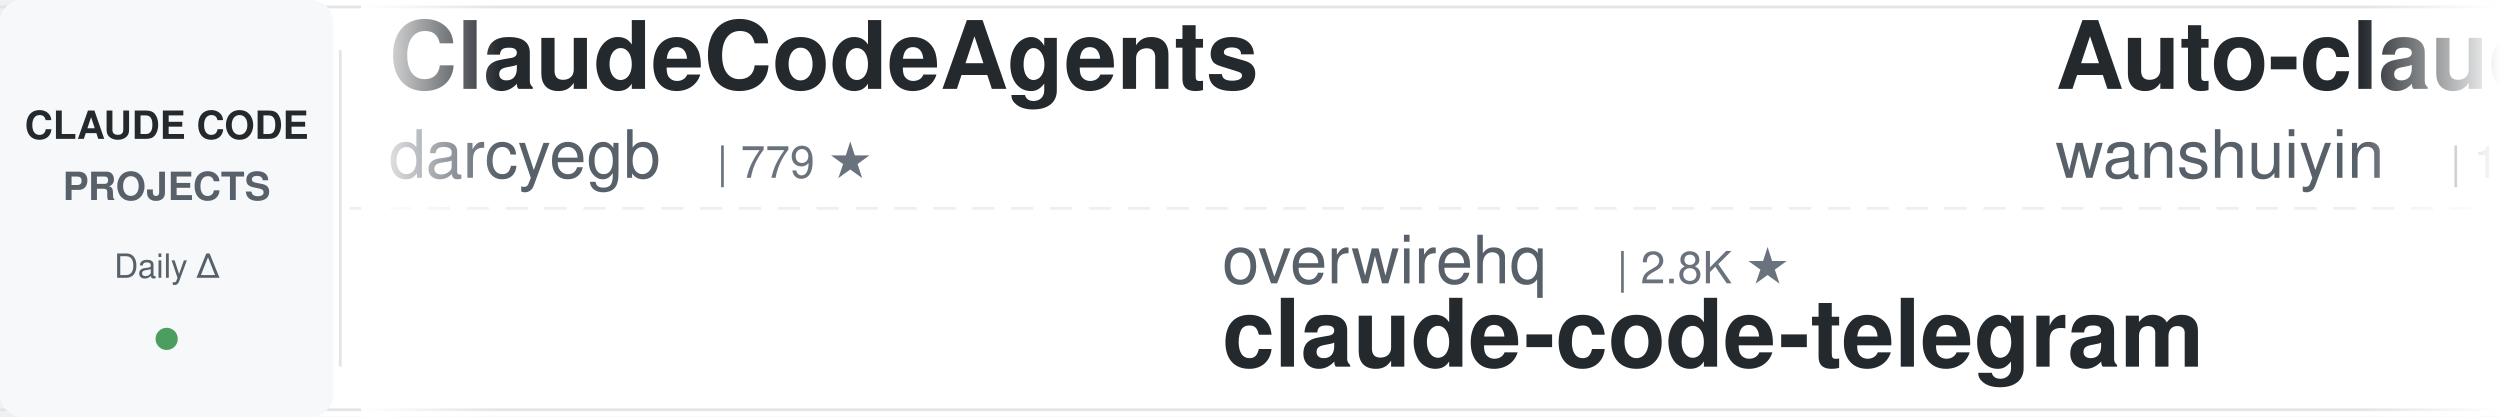
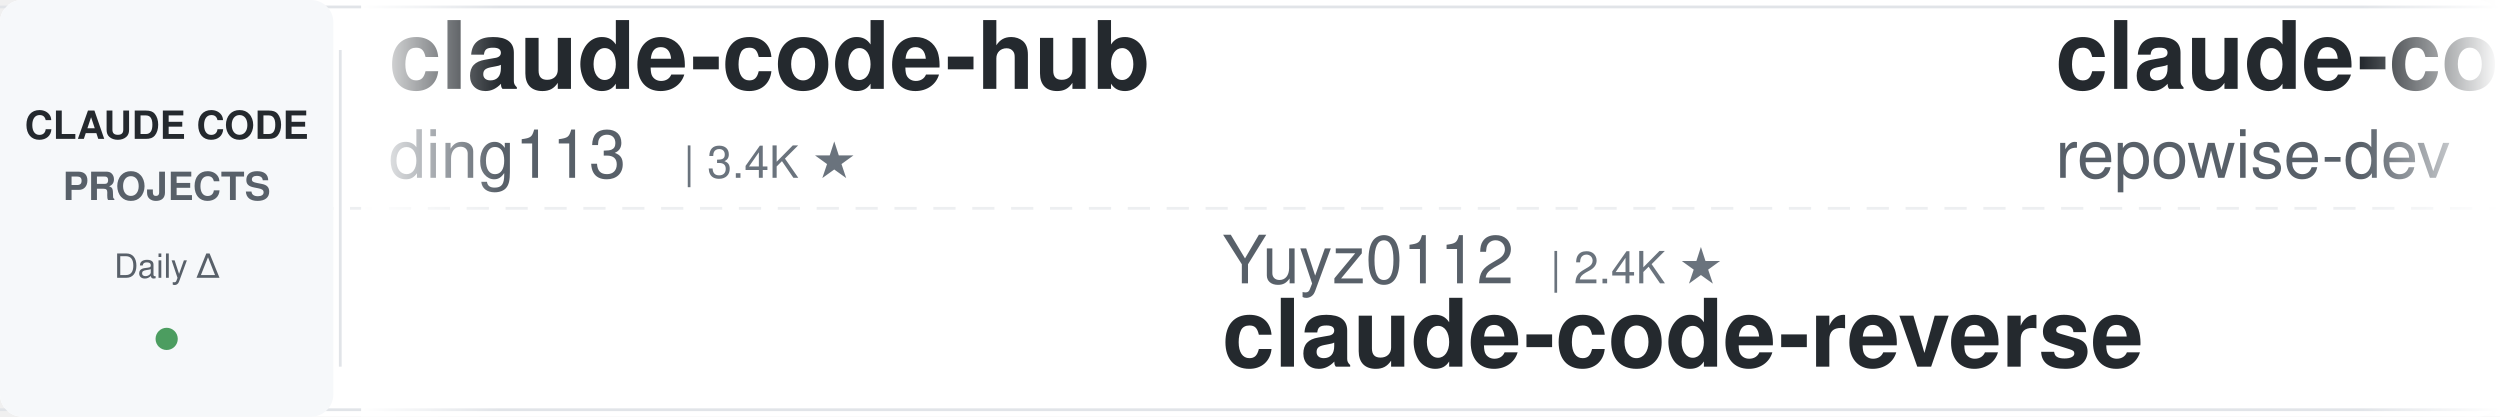
<svg xmlns="http://www.w3.org/2000/svg" width="900" height="150">
  <defs>
    <linearGradient id="leftFade" x1="0%" y1="0%" x2="100%" y2="0%">
      <stop offset="0%" style="stop-color:#ffffff;stop-opacity:1" />
      <stop offset="100%" style="stop-color:#ffffff;stop-opacity:0" />
    </linearGradient>
    <linearGradient id="rightFade" x1="0%" y1="0%" x2="100%" y2="0%">
      <stop offset="0%" style="stop-color:#ffffff;stop-opacity:0" />
      <stop offset="100%" style="stop-color:#ffffff;stop-opacity:1" />
    </linearGradient>
  </defs>
  <rect width="900" height="150" fill="#ffffff" rx="8" />
  <rect x="0" y="2" width="900" height="1" fill="#e1e4e8" />
  <rect x="0" y="147" width="900" height="1" fill="#e1e4e8" />
  <line x1="0" y1="75" x2="900" y2="75" stroke="#e1e4e8" stroke-width="1" stroke-dasharray="8 6" opacity="0.6" />
  <rect x="0" y="0" width="120" height="150" fill="#f6f8fa" rx="8" />
  <text x="60" y="50" font-family="-apple-system, BlinkMacSystemFont, 'Segoe UI', Helvetica, Arial, sans-serif" font-size="14" font-weight="600" fill="#24292e" text-anchor="middle">CLAUDE CODE</text>
  <text x="60" y="72" font-family="-apple-system, BlinkMacSystemFont, 'Segoe UI', Helvetica, Arial, sans-serif" font-size="14" font-weight="600" fill="#586069" text-anchor="middle">PROJECTS</text>
  <text x="60" y="100" font-family="-apple-system, BlinkMacSystemFont, 'Segoe UI', Helvetica, Arial, sans-serif" font-size="12" font-weight="500" fill="#586069" text-anchor="middle">Daily Δ</text>
  <circle cx="60" cy="122" r="4" fill="#22863a" opacity="0.8" />
  <rect x="122" y="18" width="1" height="114" fill="#e1e4e8" />
  <clipPath id="tickerClip">
    <rect x="130" y="0" width="770" height="150" />
  </clipPath>
  <g clip-path="url(#tickerClip)">
    <g id="tickerItems">
      <animateTransform attributeName="transform" attributeType="XML" type="translate" from="0 0" to="-3000 0" dur="54s" repeatCount="indefinite" />
      <g transform="translate(0, 0)">
-         <text x="140" y="32" font-family="-apple-system, BlinkMacSystemFont, 'Segoe UI', Helvetica, Arial, sans-serif" font-size="34" font-weight="600" fill="#24292e">ClaudeCodeAgents</text>
-         <text x="140" y="64" font-family="-apple-system, BlinkMacSystemFont, 'Segoe UI', Helvetica, Arial, sans-serif" font-size="24" font-weight="400" fill="#586069">darcyegb</text>
-         <text x="258" y="64" font-family="-apple-system, BlinkMacSystemFont, 'Segoe UI', Helvetica, Arial, sans-serif" font-size="16" font-weight="500" fill="#6a737d">| 779 ★</text>
+         <text x="140" y="32" font-family="-apple-system, BlinkMacSystemFont, 'Segoe UI', Helvetica, Arial, sans-serif" font-size="34" font-weight="600" fill="#24292e">claude-code-hub</text>
+         <text x="140" y="64" font-family="-apple-system, BlinkMacSystemFont, 'Segoe UI', Helvetica, Arial, sans-serif" font-size="24" font-weight="400" fill="#586069">ding113</text>
+         <text x="246" y="64" font-family="-apple-system, BlinkMacSystemFont, 'Segoe UI', Helvetica, Arial, sans-serif" font-size="16" font-weight="500" fill="#6a737d">| 3.4K ★</text>
      </g>
      <g transform="translate(300, 0)">
-         <text x="140" y="102" font-family="-apple-system, BlinkMacSystemFont, 'Segoe UI', Helvetica, Arial, sans-serif" font-size="24" font-weight="400" fill="#586069">overwirehq</text>
-         <text x="282" y="102" font-family="-apple-system, BlinkMacSystemFont, 'Segoe UI', Helvetica, Arial, sans-serif" font-size="16" font-weight="500" fill="#6a737d">| 2.8K ★</text>
-         <text x="140" y="132" font-family="-apple-system, BlinkMacSystemFont, 'Segoe UI', Helvetica, Arial, sans-serif" font-size="34" font-weight="600" fill="#24292e">claude-code-telegram</text>
+         <text x="140" y="102" font-family="-apple-system, BlinkMacSystemFont, 'Segoe UI', Helvetica, Arial, sans-serif" font-size="24" font-weight="400" fill="#586069">Yuyz0112</text>
+         <text x="258" y="102" font-family="-apple-system, BlinkMacSystemFont, 'Segoe UI', Helvetica, Arial, sans-serif" font-size="16" font-weight="500" fill="#6a737d">| 2.4K ★</text>
+         <text x="140" y="132" font-family="-apple-system, BlinkMacSystemFont, 'Segoe UI', Helvetica, Arial, sans-serif" font-size="34" font-weight="600" fill="#24292e">claude-code-reverse</text>
      </g>
      <g transform="translate(600, 0)">
-         <text x="140" y="32" font-family="-apple-system, BlinkMacSystemFont, 'Segoe UI', Helvetica, Arial, sans-serif" font-size="34" font-weight="600" fill="#24292e">Auto-claude-code-researc...</text>
-         <text x="140" y="64" font-family="-apple-system, BlinkMacSystemFont, 'Segoe UI', Helvetica, Arial, sans-serif" font-size="24" font-weight="400" fill="#586069">wanshuiyin</text>
-         <text x="282" y="64" font-family="-apple-system, BlinkMacSystemFont, 'Segoe UI', Helvetica, Arial, sans-serif" font-size="16" font-weight="500" fill="#6a737d">| 18.7K ★</text>
+         <text x="140" y="32" font-family="-apple-system, BlinkMacSystemFont, 'Segoe UI', Helvetica, Arial, sans-serif" font-size="34" font-weight="600" fill="#24292e">claude-code-prompts</text>
+         <text x="140" y="64" font-family="-apple-system, BlinkMacSystemFont, 'Segoe UI', Helvetica, Arial, sans-serif" font-size="24" font-weight="400" fill="#586069">repowise-dev</text>
+         <text x="306" y="64" font-family="-apple-system, BlinkMacSystemFont, 'Segoe UI', Helvetica, Arial, sans-serif" font-size="16" font-weight="500" fill="#6a737d">| 1.2K ★</text>
      </g>
      <g transform="translate(900, 0)">
-         <text x="140" y="102" font-family="-apple-system, BlinkMacSystemFont, 'Segoe UI', Helvetica, Arial, sans-serif" font-size="24" font-weight="400" fill="#586069">anthropics</text>
-         <text x="282" y="102" font-family="-apple-system, BlinkMacSystemFont, 'Segoe UI', Helvetica, Arial, sans-serif" font-size="16" font-weight="500" fill="#6a737d">| 1.0K ★</text>
-         <text x="140" y="132" font-family="-apple-system, BlinkMacSystemFont, 'Segoe UI', Helvetica, Arial, sans-serif" font-size="34" font-weight="600" fill="#24292e">claude-code-base-action</text>
-       </g>
-       <g transform="translate(1200, 0)">
-         <text x="140" y="32" font-family="-apple-system, BlinkMacSystemFont, 'Segoe UI', Helvetica, Arial, sans-serif" font-size="34" font-weight="600" fill="#24292e">claude-code-rust</text>
-         <text x="140" y="64" font-family="-apple-system, BlinkMacSystemFont, 'Segoe UI', Helvetica, Arial, sans-serif" font-size="24" font-weight="400" fill="#586069">lorryjovens-hub</text>
-         <text x="342" y="64" font-family="-apple-system, BlinkMacSystemFont, 'Segoe UI', Helvetica, Arial, sans-serif" font-size="16" font-weight="500" fill="#6a737d">| 1.7K ★</text>
-       </g>
-       <g transform="translate(1500, 0)">
-         <text x="140" y="102" font-family="-apple-system, BlinkMacSystemFont, 'Segoe UI', Helvetica, Arial, sans-serif" font-size="24" font-weight="400" fill="#586069">disler</text>
-         <text x="234" y="102" font-family="-apple-system, BlinkMacSystemFont, 'Segoe UI', Helvetica, Arial, sans-serif" font-size="16" font-weight="500" fill="#6a737d">| 4.0K ★</text>
-         <text x="140" y="132" font-family="-apple-system, BlinkMacSystemFont, 'Segoe UI', Helvetica, Arial, sans-serif" font-size="34" font-weight="600" fill="#24292e">claude-code-hooks-master...</text>
-       </g>
-       <g transform="translate(1800, 0)">
-         <text x="140" y="32" font-family="-apple-system, BlinkMacSystemFont, 'Segoe UI', Helvetica, Arial, sans-serif" font-size="34" font-weight="600" fill="#24292e">free-claude-code</text>
-         <text x="140" y="64" font-family="-apple-system, BlinkMacSystemFont, 'Segoe UI', Helvetica, Arial, sans-serif" font-size="24" font-weight="400" fill="#586069">Alishahryar1</text>
-         <text x="306" y="64" font-family="-apple-system, BlinkMacSystemFont, 'Segoe UI', Helvetica, Arial, sans-serif" font-size="16" font-weight="500" fill="#6a737d">| 66.5K ★</text>
-       </g>
-       <g transform="translate(2100, 0)">
-         <text x="140" y="102" font-family="-apple-system, BlinkMacSystemFont, 'Segoe UI', Helvetica, Arial, sans-serif" font-size="24" font-weight="400" fill="#586069">VoltAgent</text>
-         <text x="270" y="102" font-family="-apple-system, BlinkMacSystemFont, 'Segoe UI', Helvetica, Arial, sans-serif" font-size="16" font-weight="500" fill="#6a737d">| 26.3K ★</text>
-         <text x="140" y="132" font-family="-apple-system, BlinkMacSystemFont, 'Segoe UI', Helvetica, Arial, sans-serif" font-size="34" font-weight="600" fill="#24292e">awesome-claude-code-suba...</text>
-       </g>
-       <g transform="translate(2400, 0)">
-         <text x="140" y="32" font-family="-apple-system, BlinkMacSystemFont, 'Segoe UI', Helvetica, Arial, sans-serif" font-size="34" font-weight="600" fill="#24292e">claude-code-proxy</text>
-         <text x="140" y="64" font-family="-apple-system, BlinkMacSystemFont, 'Segoe UI', Helvetica, Arial, sans-serif" font-size="24" font-weight="400" fill="#586069">fuergaosi233</text>
-         <text x="306" y="64" font-family="-apple-system, BlinkMacSystemFont, 'Segoe UI', Helvetica, Arial, sans-serif" font-size="16" font-weight="500" fill="#6a737d">| 2.8K ★</text>
-       </g>
-       <g transform="translate(2700, 0)">
        <text x="140" y="102" font-family="-apple-system, BlinkMacSystemFont, 'Segoe UI', Helvetica, Arial, sans-serif" font-size="24" font-weight="400" fill="#586069">shareAI-lab</text>
        <text x="294" y="102" font-family="-apple-system, BlinkMacSystemFont, 'Segoe UI', Helvetica, Arial, sans-serif" font-size="16" font-weight="500" fill="#6a737d">| 79.9K ★</text>
        <text x="140" y="132" font-family="-apple-system, BlinkMacSystemFont, 'Segoe UI', Helvetica, Arial, sans-serif" font-size="34" font-weight="600" fill="#24292e">learn-claude-code</text>
      </g>
+       <g transform="translate(1200, 0)">
+         <text x="140" y="32" font-family="-apple-system, BlinkMacSystemFont, 'Segoe UI', Helvetica, Arial, sans-serif" font-size="34" font-weight="600" fill="#24292e">claude-code-tudou</text>
+         <text x="140" y="64" font-family="-apple-system, BlinkMacSystemFont, 'Segoe UI', Helvetica, Arial, sans-serif" font-size="24" font-weight="400" fill="#586069">AICoderTudou</text>
+         <text x="306" y="64" font-family="-apple-system, BlinkMacSystemFont, 'Segoe UI', Helvetica, Arial, sans-serif" font-size="16" font-weight="500" fill="#6a737d">| 493 ★</text>
+       </g>
+       <g transform="translate(1500, 0)">
+         <text x="140" y="102" font-family="-apple-system, BlinkMacSystemFont, 'Segoe UI', Helvetica, Arial, sans-serif" font-size="24" font-weight="400" fill="#586069">asgeirtj</text>
+         <text x="258" y="102" font-family="-apple-system, BlinkMacSystemFont, 'Segoe UI', Helvetica, Arial, sans-serif" font-size="16" font-weight="500" fill="#6a737d">| 70.8K ★</text>
+         <text x="140" y="132" font-family="-apple-system, BlinkMacSystemFont, 'Segoe UI', Helvetica, Arial, sans-serif" font-size="34" font-weight="600" fill="#24292e">system_prompts_leaks</text>
+       </g>
+       <g transform="translate(1800, 0)">
+         <text x="140" y="32" font-family="-apple-system, BlinkMacSystemFont, 'Segoe UI', Helvetica, Arial, sans-serif" font-size="34" font-weight="600" fill="#24292e">claude-code-local</text>
+         <text x="140" y="64" font-family="-apple-system, BlinkMacSystemFont, 'Segoe UI', Helvetica, Arial, sans-serif" font-size="24" font-weight="400" fill="#586069">nicedreamzapp</text>
+         <text x="318" y="64" font-family="-apple-system, BlinkMacSystemFont, 'Segoe UI', Helvetica, Arial, sans-serif" font-size="16" font-weight="500" fill="#6a737d">| 3.5K ★</text>
+       </g>
+       <g transform="translate(2100, 0)">
+         <text x="140" y="102" font-family="-apple-system, BlinkMacSystemFont, 'Segoe UI', Helvetica, Arial, sans-serif" font-size="24" font-weight="400" fill="#586069">1rgs</text>
+         <text x="210" y="102" font-family="-apple-system, BlinkMacSystemFont, 'Segoe UI', Helvetica, Arial, sans-serif" font-size="16" font-weight="500" fill="#6a737d">| 3.8K ★</text>
+         <text x="140" y="132" font-family="-apple-system, BlinkMacSystemFont, 'Segoe UI', Helvetica, Arial, sans-serif" font-size="34" font-weight="600" fill="#24292e">claude-code-proxy</text>
+       </g>
+       <g transform="translate(2400, 0)">
+         <text x="140" y="32" font-family="-apple-system, BlinkMacSystemFont, 'Segoe UI', Helvetica, Arial, sans-serif" font-size="34" font-weight="600" fill="#24292e">claude-code-base-action</text>
+         <text x="140" y="64" font-family="-apple-system, BlinkMacSystemFont, 'Segoe UI', Helvetica, Arial, sans-serif" font-size="24" font-weight="400" fill="#586069">anthropics</text>
+         <text x="282" y="64" font-family="-apple-system, BlinkMacSystemFont, 'Segoe UI', Helvetica, Arial, sans-serif" font-size="16" font-weight="500" fill="#6a737d">| 1.0K ★</text>
+       </g>
+       <g transform="translate(2700, 0)">
+         <text x="140" y="102" font-family="-apple-system, BlinkMacSystemFont, 'Segoe UI', Helvetica, Arial, sans-serif" font-size="24" font-weight="400" fill="#586069">Cranot</text>
+         <text x="234" y="102" font-family="-apple-system, BlinkMacSystemFont, 'Segoe UI', Helvetica, Arial, sans-serif" font-size="16" font-weight="500" fill="#6a737d">| 2.9K ★</text>
+         <text x="140" y="132" font-family="-apple-system, BlinkMacSystemFont, 'Segoe UI', Helvetica, Arial, sans-serif" font-size="34" font-weight="600" fill="#24292e">claude-code-guide</text>
+       </g>
      <g transform="translate(3000, 0)">
-         <text x="140" y="32" font-family="-apple-system, BlinkMacSystemFont, 'Segoe UI', Helvetica, Arial, sans-serif" font-size="34" font-weight="600" fill="#24292e">ClaudeCodeAgents</text>
-         <text x="140" y="64" font-family="-apple-system, BlinkMacSystemFont, 'Segoe UI', Helvetica, Arial, sans-serif" font-size="24" font-weight="400" fill="#586069">darcyegb</text>
-         <text x="258" y="64" font-family="-apple-system, BlinkMacSystemFont, 'Segoe UI', Helvetica, Arial, sans-serif" font-size="16" font-weight="500" fill="#6a737d">| 779 ★</text>
+         <text x="140" y="32" font-family="-apple-system, BlinkMacSystemFont, 'Segoe UI', Helvetica, Arial, sans-serif" font-size="34" font-weight="600" fill="#24292e">claude-code-hub</text>
+         <text x="140" y="64" font-family="-apple-system, BlinkMacSystemFont, 'Segoe UI', Helvetica, Arial, sans-serif" font-size="24" font-weight="400" fill="#586069">ding113</text>
+         <text x="246" y="64" font-family="-apple-system, BlinkMacSystemFont, 'Segoe UI', Helvetica, Arial, sans-serif" font-size="16" font-weight="500" fill="#6a737d">| 3.4K ★</text>
      </g>
      <g transform="translate(3300, 0)">
-         <text x="140" y="102" font-family="-apple-system, BlinkMacSystemFont, 'Segoe UI', Helvetica, Arial, sans-serif" font-size="24" font-weight="400" fill="#586069">overwirehq</text>
-         <text x="282" y="102" font-family="-apple-system, BlinkMacSystemFont, 'Segoe UI', Helvetica, Arial, sans-serif" font-size="16" font-weight="500" fill="#6a737d">| 2.8K ★</text>
-         <text x="140" y="132" font-family="-apple-system, BlinkMacSystemFont, 'Segoe UI', Helvetica, Arial, sans-serif" font-size="34" font-weight="600" fill="#24292e">claude-code-telegram</text>
+         <text x="140" y="102" font-family="-apple-system, BlinkMacSystemFont, 'Segoe UI', Helvetica, Arial, sans-serif" font-size="24" font-weight="400" fill="#586069">Yuyz0112</text>
+         <text x="258" y="102" font-family="-apple-system, BlinkMacSystemFont, 'Segoe UI', Helvetica, Arial, sans-serif" font-size="16" font-weight="500" fill="#6a737d">| 2.4K ★</text>
+         <text x="140" y="132" font-family="-apple-system, BlinkMacSystemFont, 'Segoe UI', Helvetica, Arial, sans-serif" font-size="34" font-weight="600" fill="#24292e">claude-code-reverse</text>
      </g>
      <g transform="translate(3600, 0)">
-         <text x="140" y="32" font-family="-apple-system, BlinkMacSystemFont, 'Segoe UI', Helvetica, Arial, sans-serif" font-size="34" font-weight="600" fill="#24292e">Auto-claude-code-researc...</text>
-         <text x="140" y="64" font-family="-apple-system, BlinkMacSystemFont, 'Segoe UI', Helvetica, Arial, sans-serif" font-size="24" font-weight="400" fill="#586069">wanshuiyin</text>
-         <text x="282" y="64" font-family="-apple-system, BlinkMacSystemFont, 'Segoe UI', Helvetica, Arial, sans-serif" font-size="16" font-weight="500" fill="#6a737d">| 18.7K ★</text>
+         <text x="140" y="32" font-family="-apple-system, BlinkMacSystemFont, 'Segoe UI', Helvetica, Arial, sans-serif" font-size="34" font-weight="600" fill="#24292e">claude-code-prompts</text>
+         <text x="140" y="64" font-family="-apple-system, BlinkMacSystemFont, 'Segoe UI', Helvetica, Arial, sans-serif" font-size="24" font-weight="400" fill="#586069">repowise-dev</text>
+         <text x="306" y="64" font-family="-apple-system, BlinkMacSystemFont, 'Segoe UI', Helvetica, Arial, sans-serif" font-size="16" font-weight="500" fill="#6a737d">| 1.2K ★</text>
      </g>
      <g transform="translate(3900, 0)">
-         <text x="140" y="102" font-family="-apple-system, BlinkMacSystemFont, 'Segoe UI', Helvetica, Arial, sans-serif" font-size="24" font-weight="400" fill="#586069">anthropics</text>
-         <text x="282" y="102" font-family="-apple-system, BlinkMacSystemFont, 'Segoe UI', Helvetica, Arial, sans-serif" font-size="16" font-weight="500" fill="#6a737d">| 1.0K ★</text>
-         <text x="140" y="132" font-family="-apple-system, BlinkMacSystemFont, 'Segoe UI', Helvetica, Arial, sans-serif" font-size="34" font-weight="600" fill="#24292e">claude-code-base-action</text>
+         <text x="140" y="102" font-family="-apple-system, BlinkMacSystemFont, 'Segoe UI', Helvetica, Arial, sans-serif" font-size="24" font-weight="400" fill="#586069">shareAI-lab</text>
+         <text x="294" y="102" font-family="-apple-system, BlinkMacSystemFont, 'Segoe UI', Helvetica, Arial, sans-serif" font-size="16" font-weight="500" fill="#6a737d">| 79.9K ★</text>
+         <text x="140" y="132" font-family="-apple-system, BlinkMacSystemFont, 'Segoe UI', Helvetica, Arial, sans-serif" font-size="34" font-weight="600" fill="#24292e">learn-claude-code</text>
      </g>
    </g>
  </g>
  <rect x="130" y="0" width="50" height="150" fill="url(#leftFade)" />
  <rect x="850" y="0" width="50" height="150" fill="url(#rightFade)" />
</svg>
